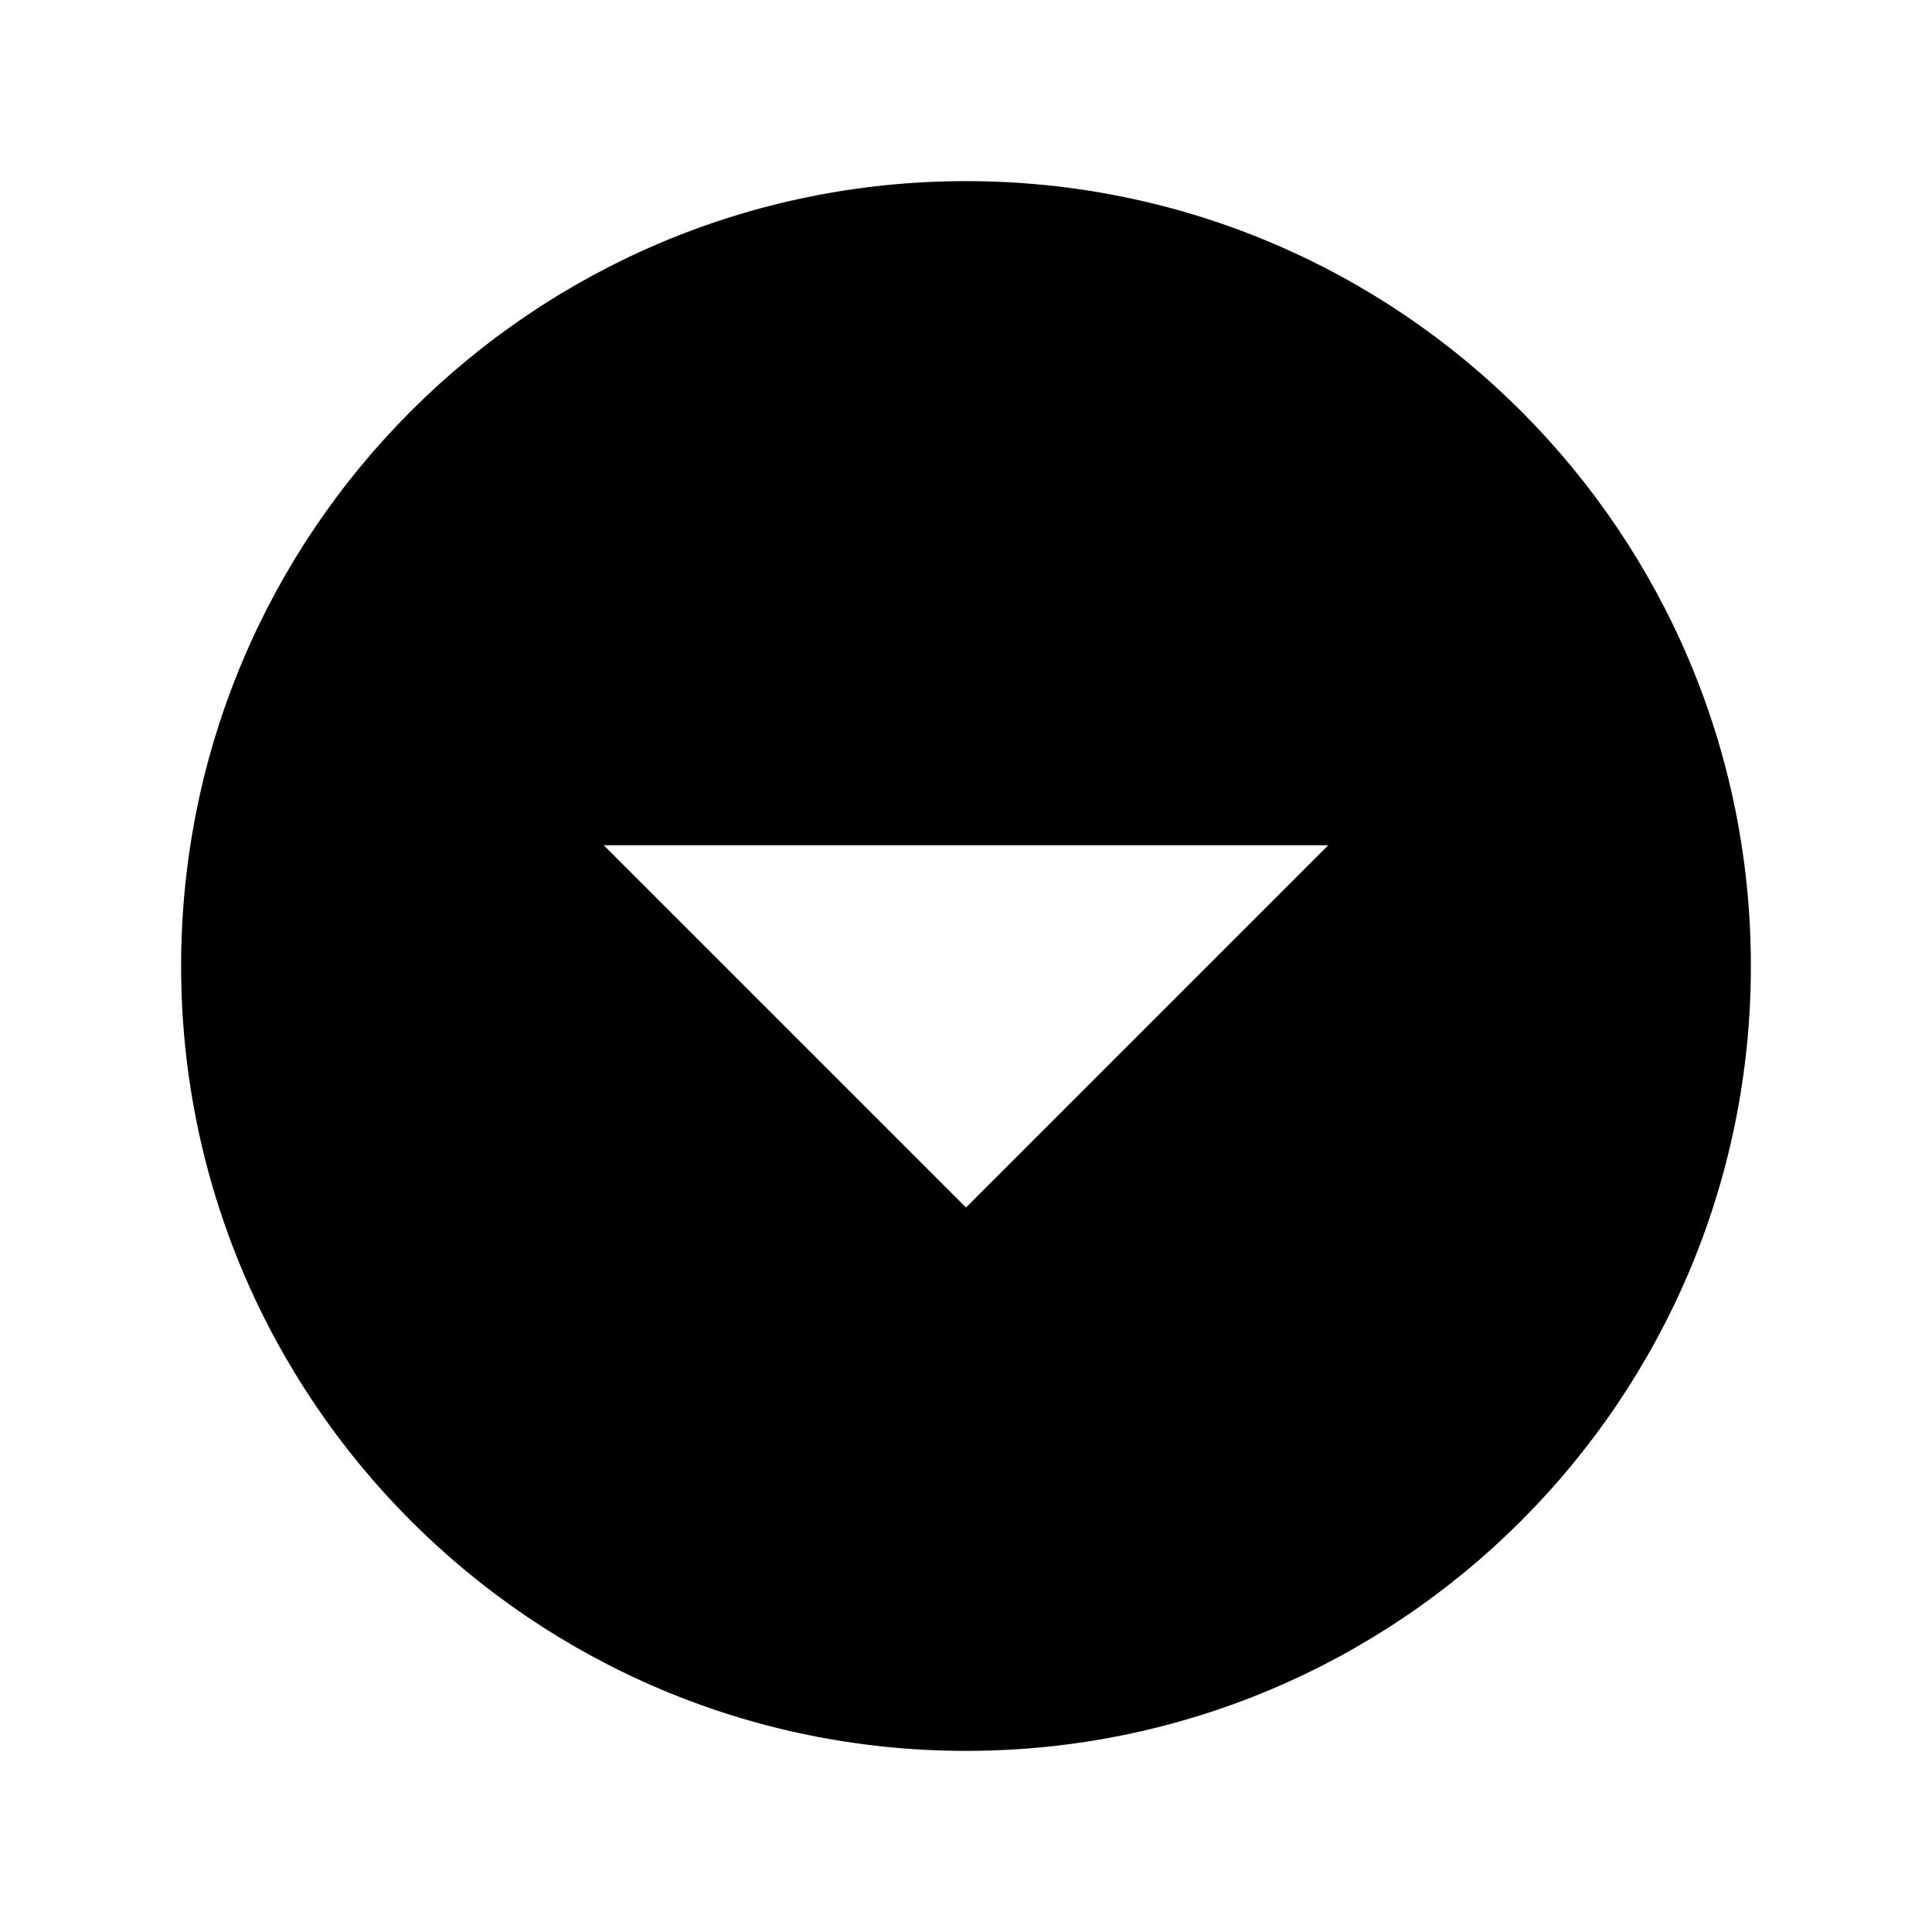
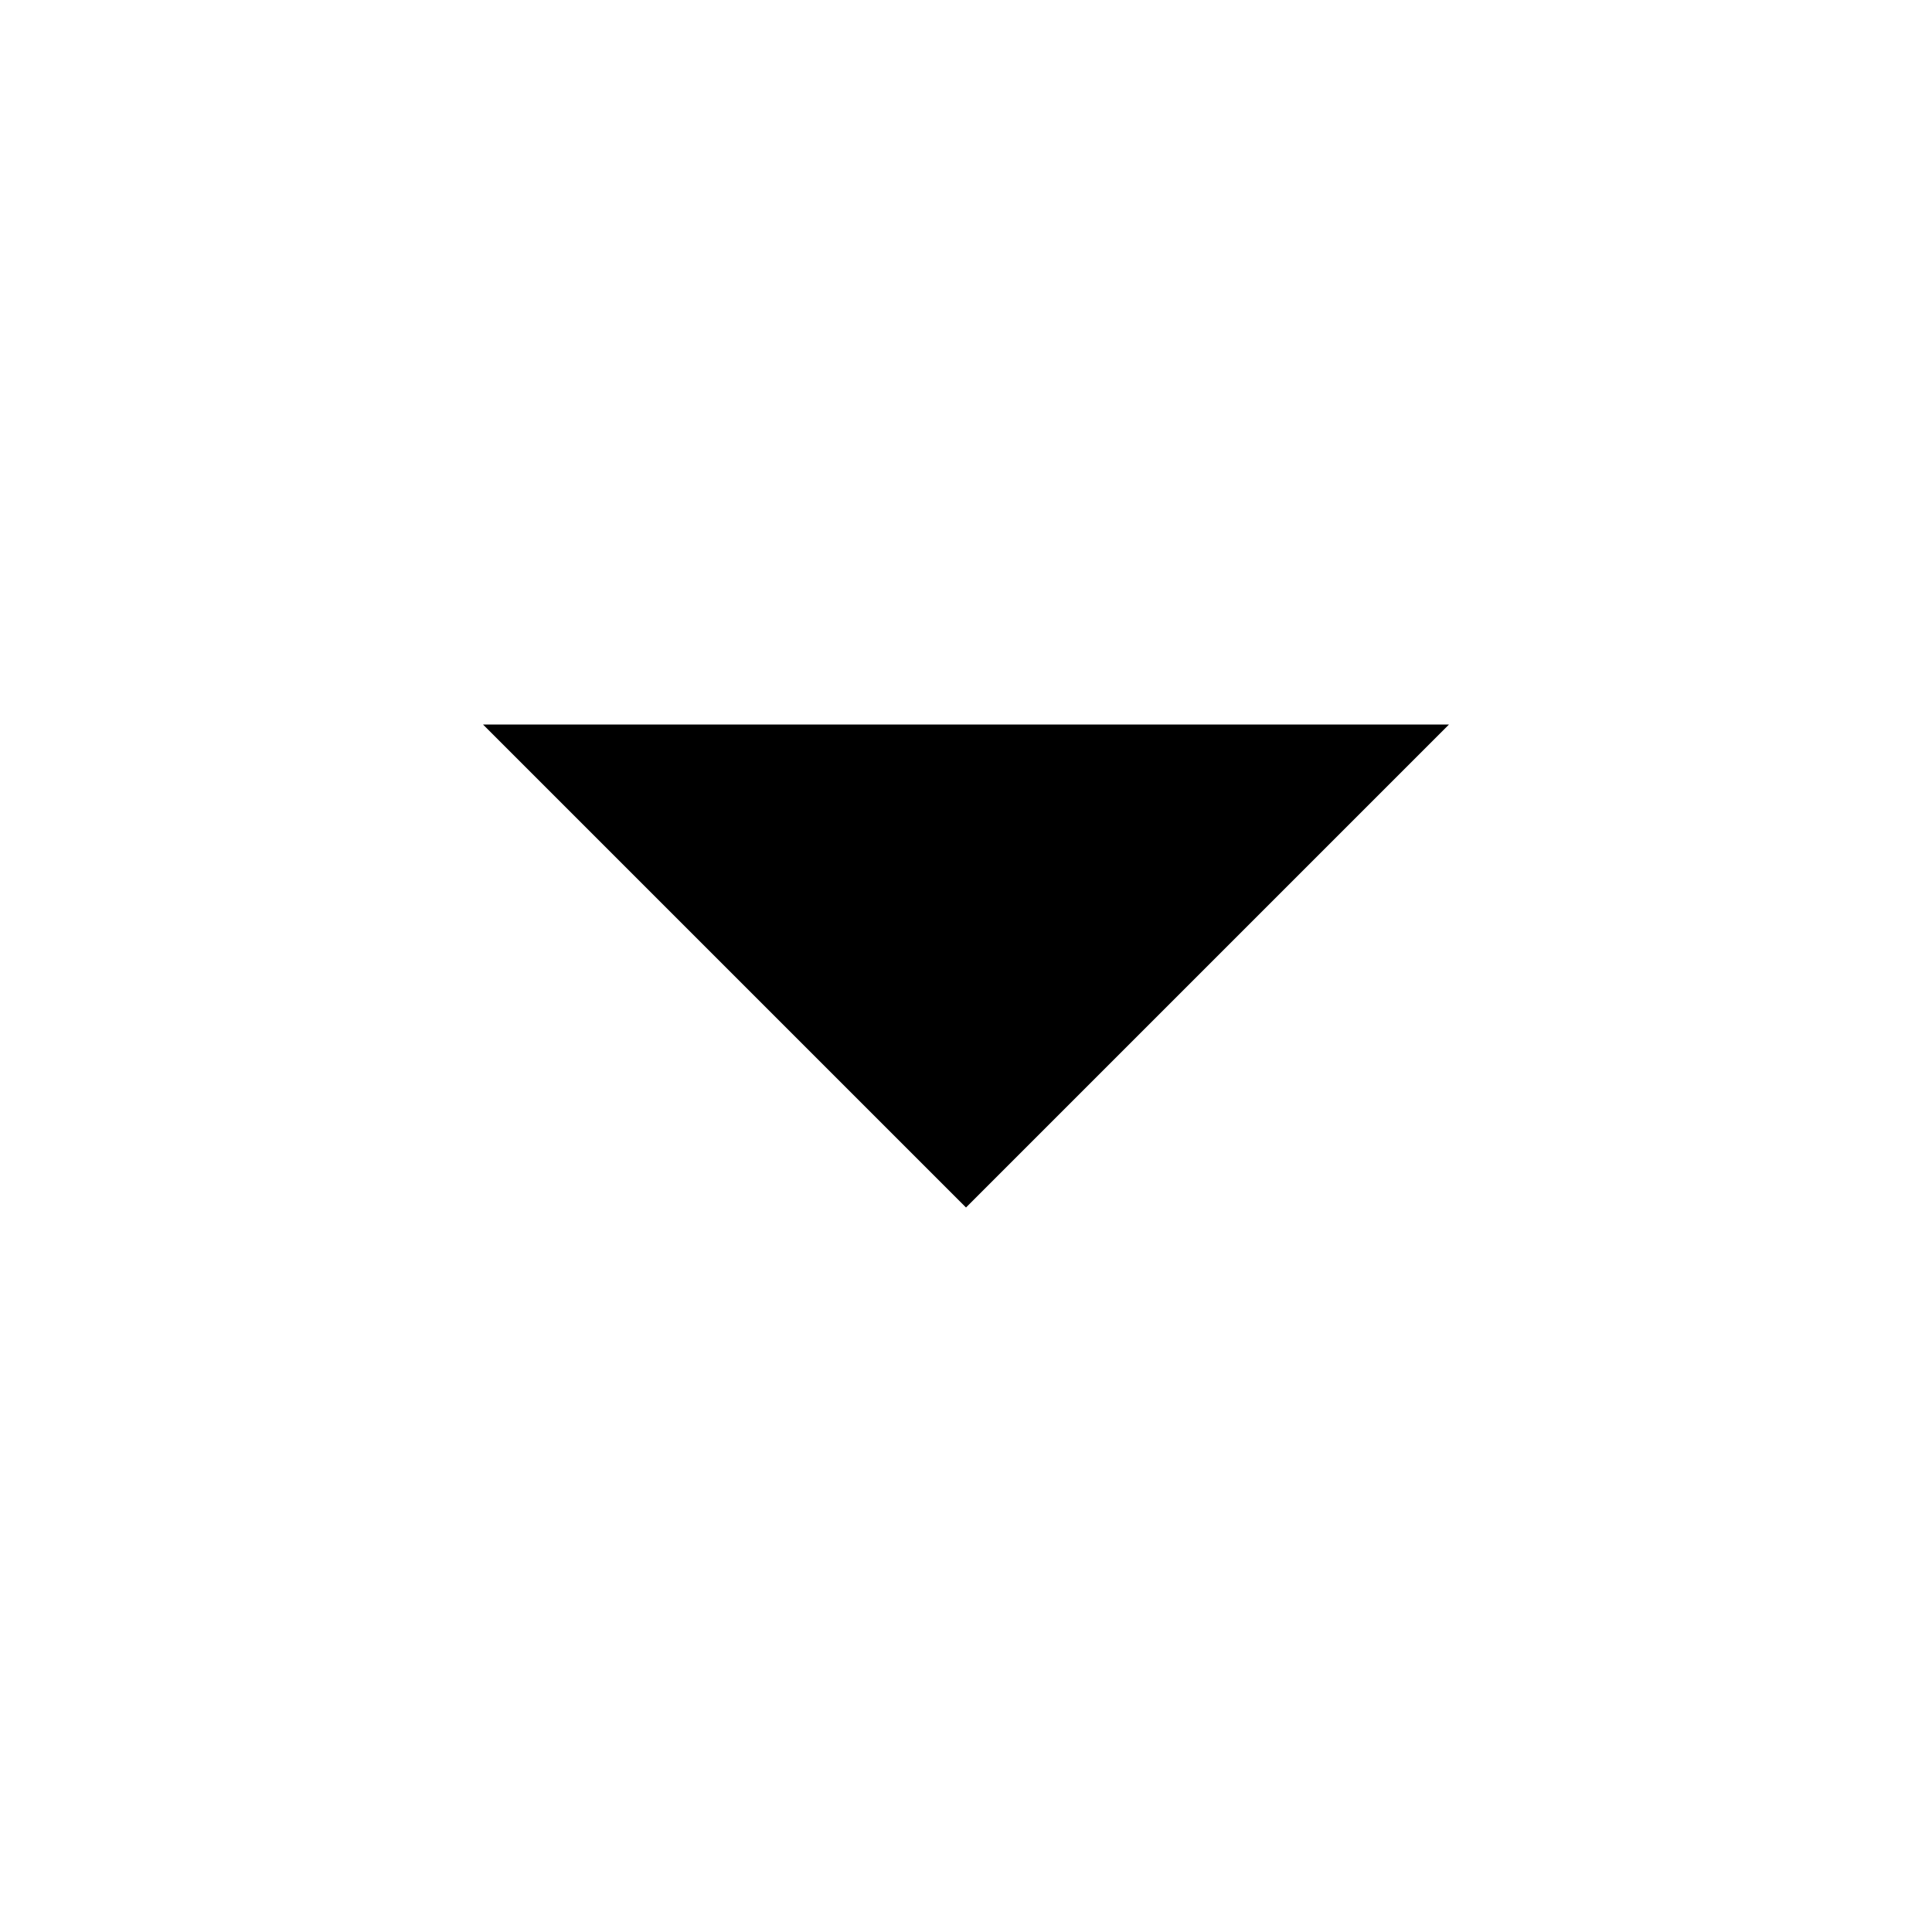
<svg xmlns="http://www.w3.org/2000/svg" viewBox="0 0 512 512">
-   <path d="M256 48C141.125 48 48 141.125 48 256s93.125 208 208 208 208-93.125 208-208S370.875 48 256 48zm0 272l-96-96h192l-96 96z" />
+   <path d="M128 192l128 128 128-128z" />
</svg>
